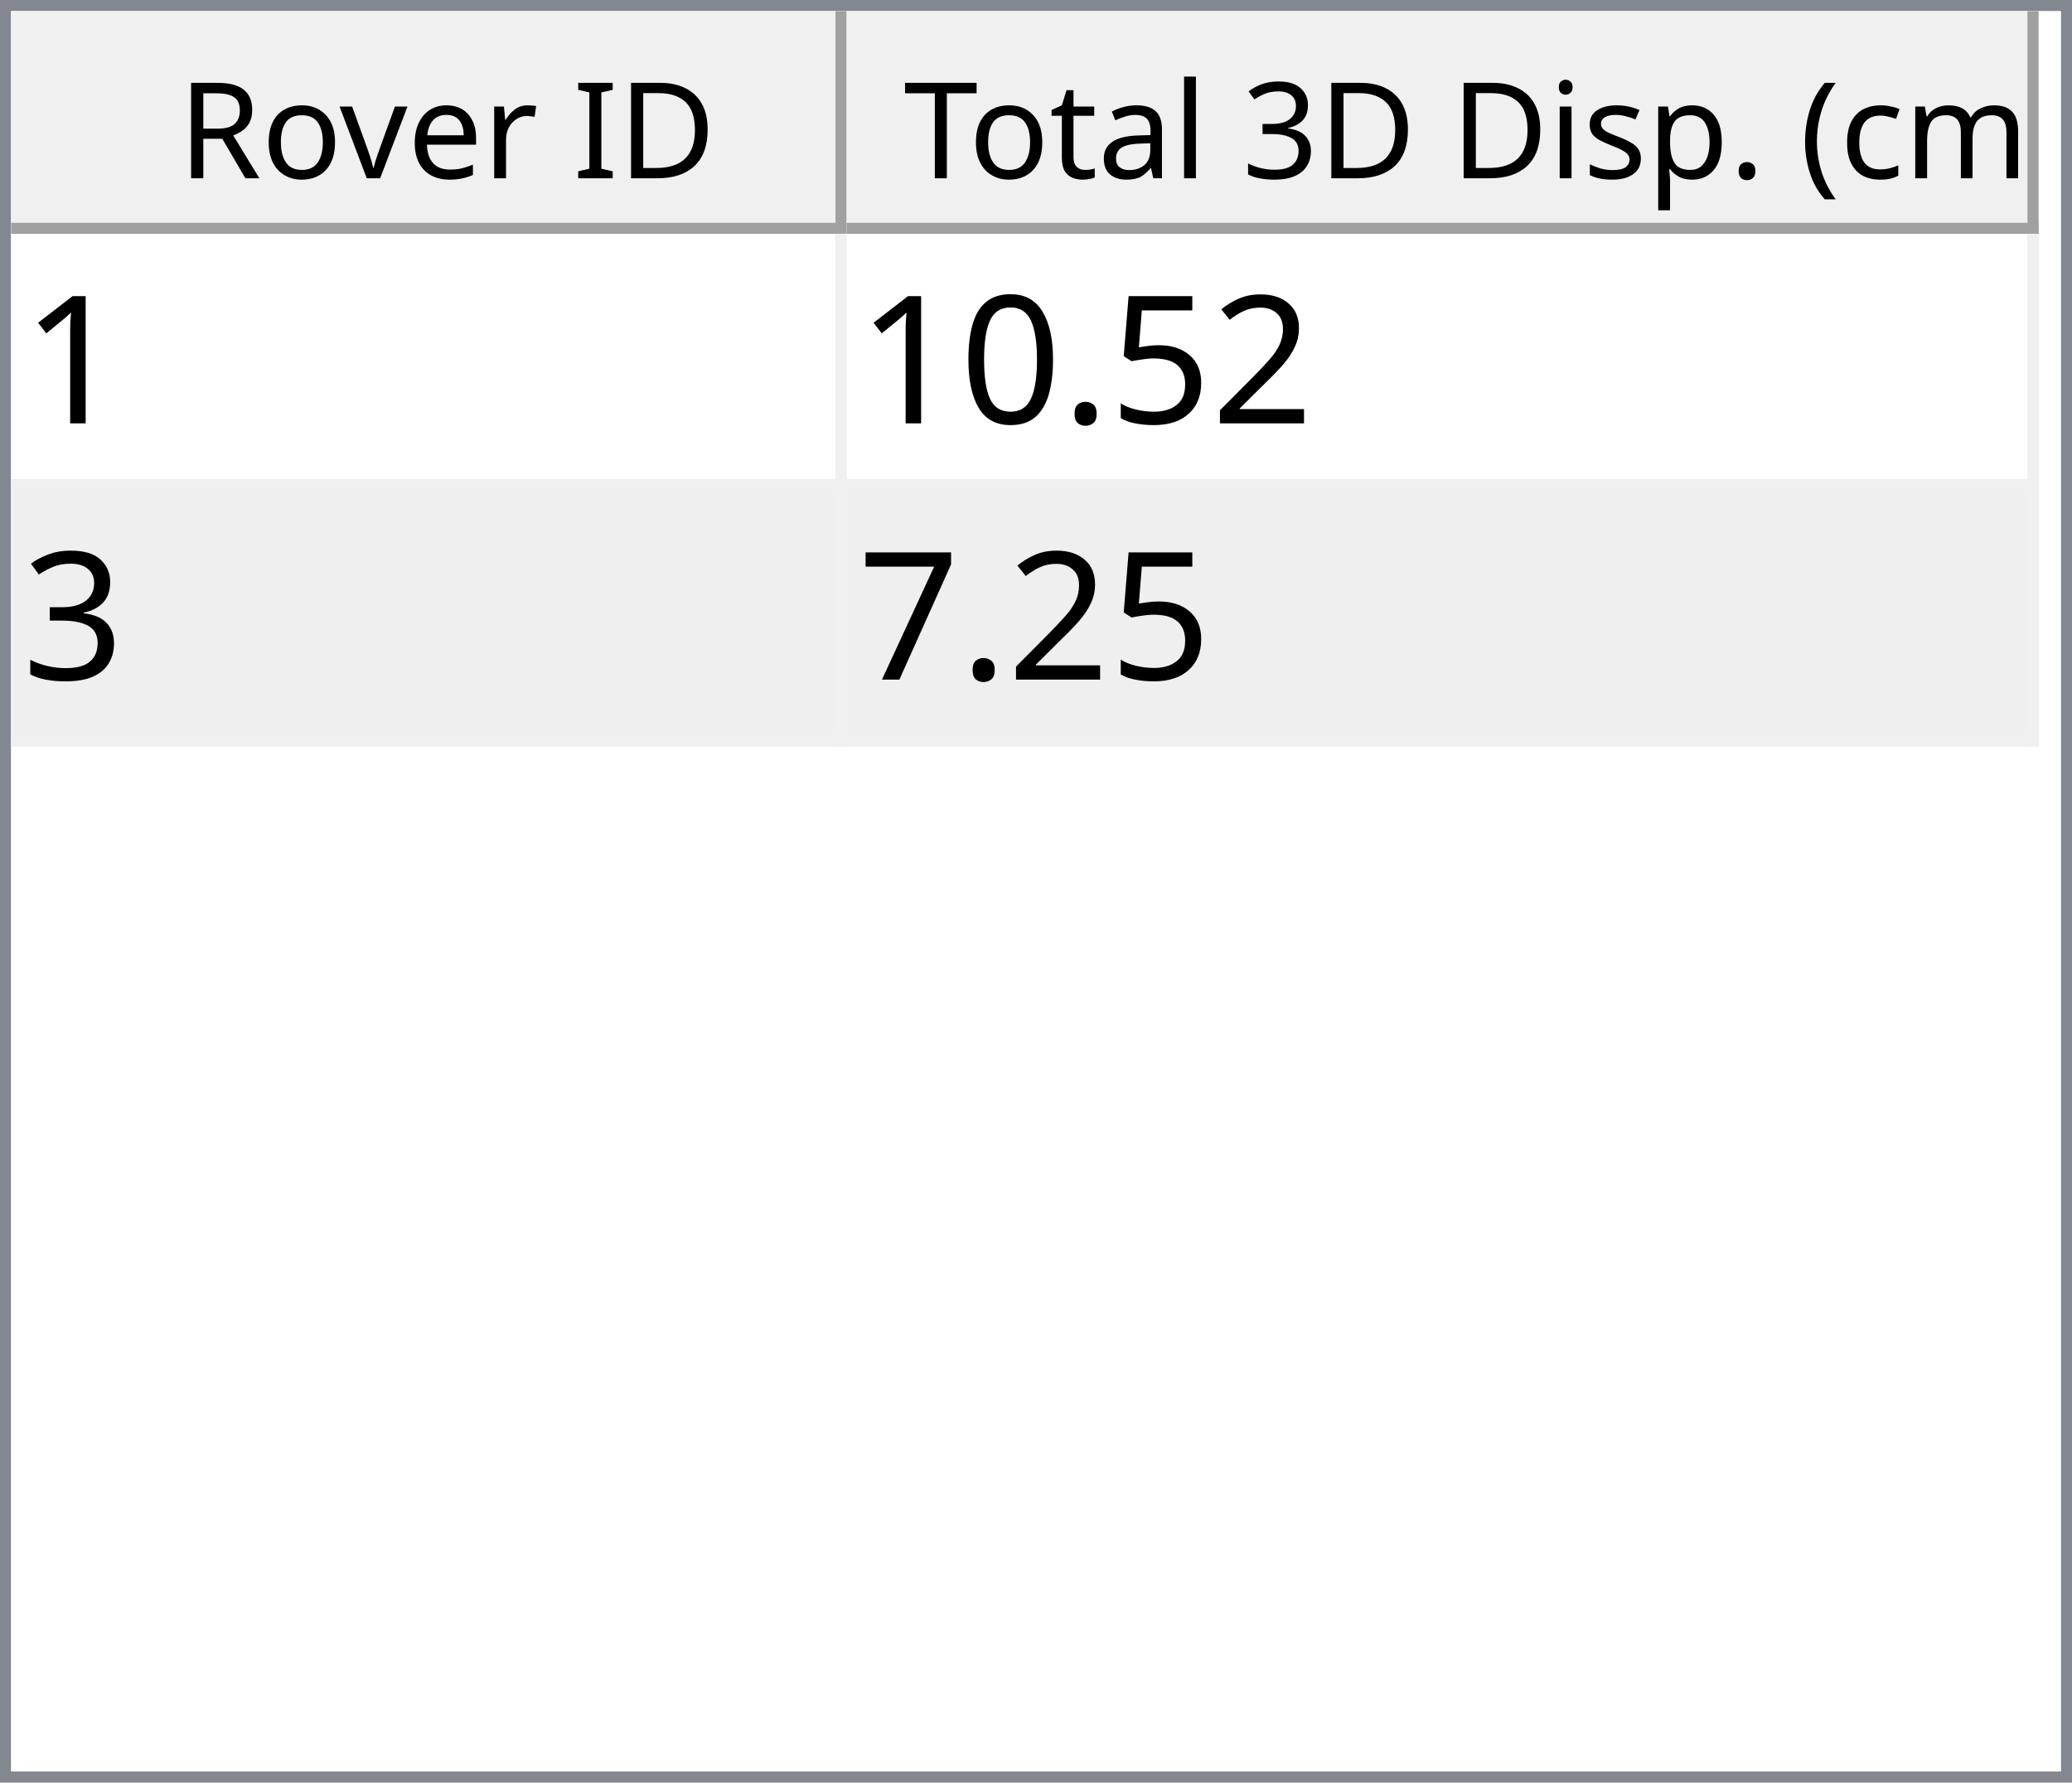
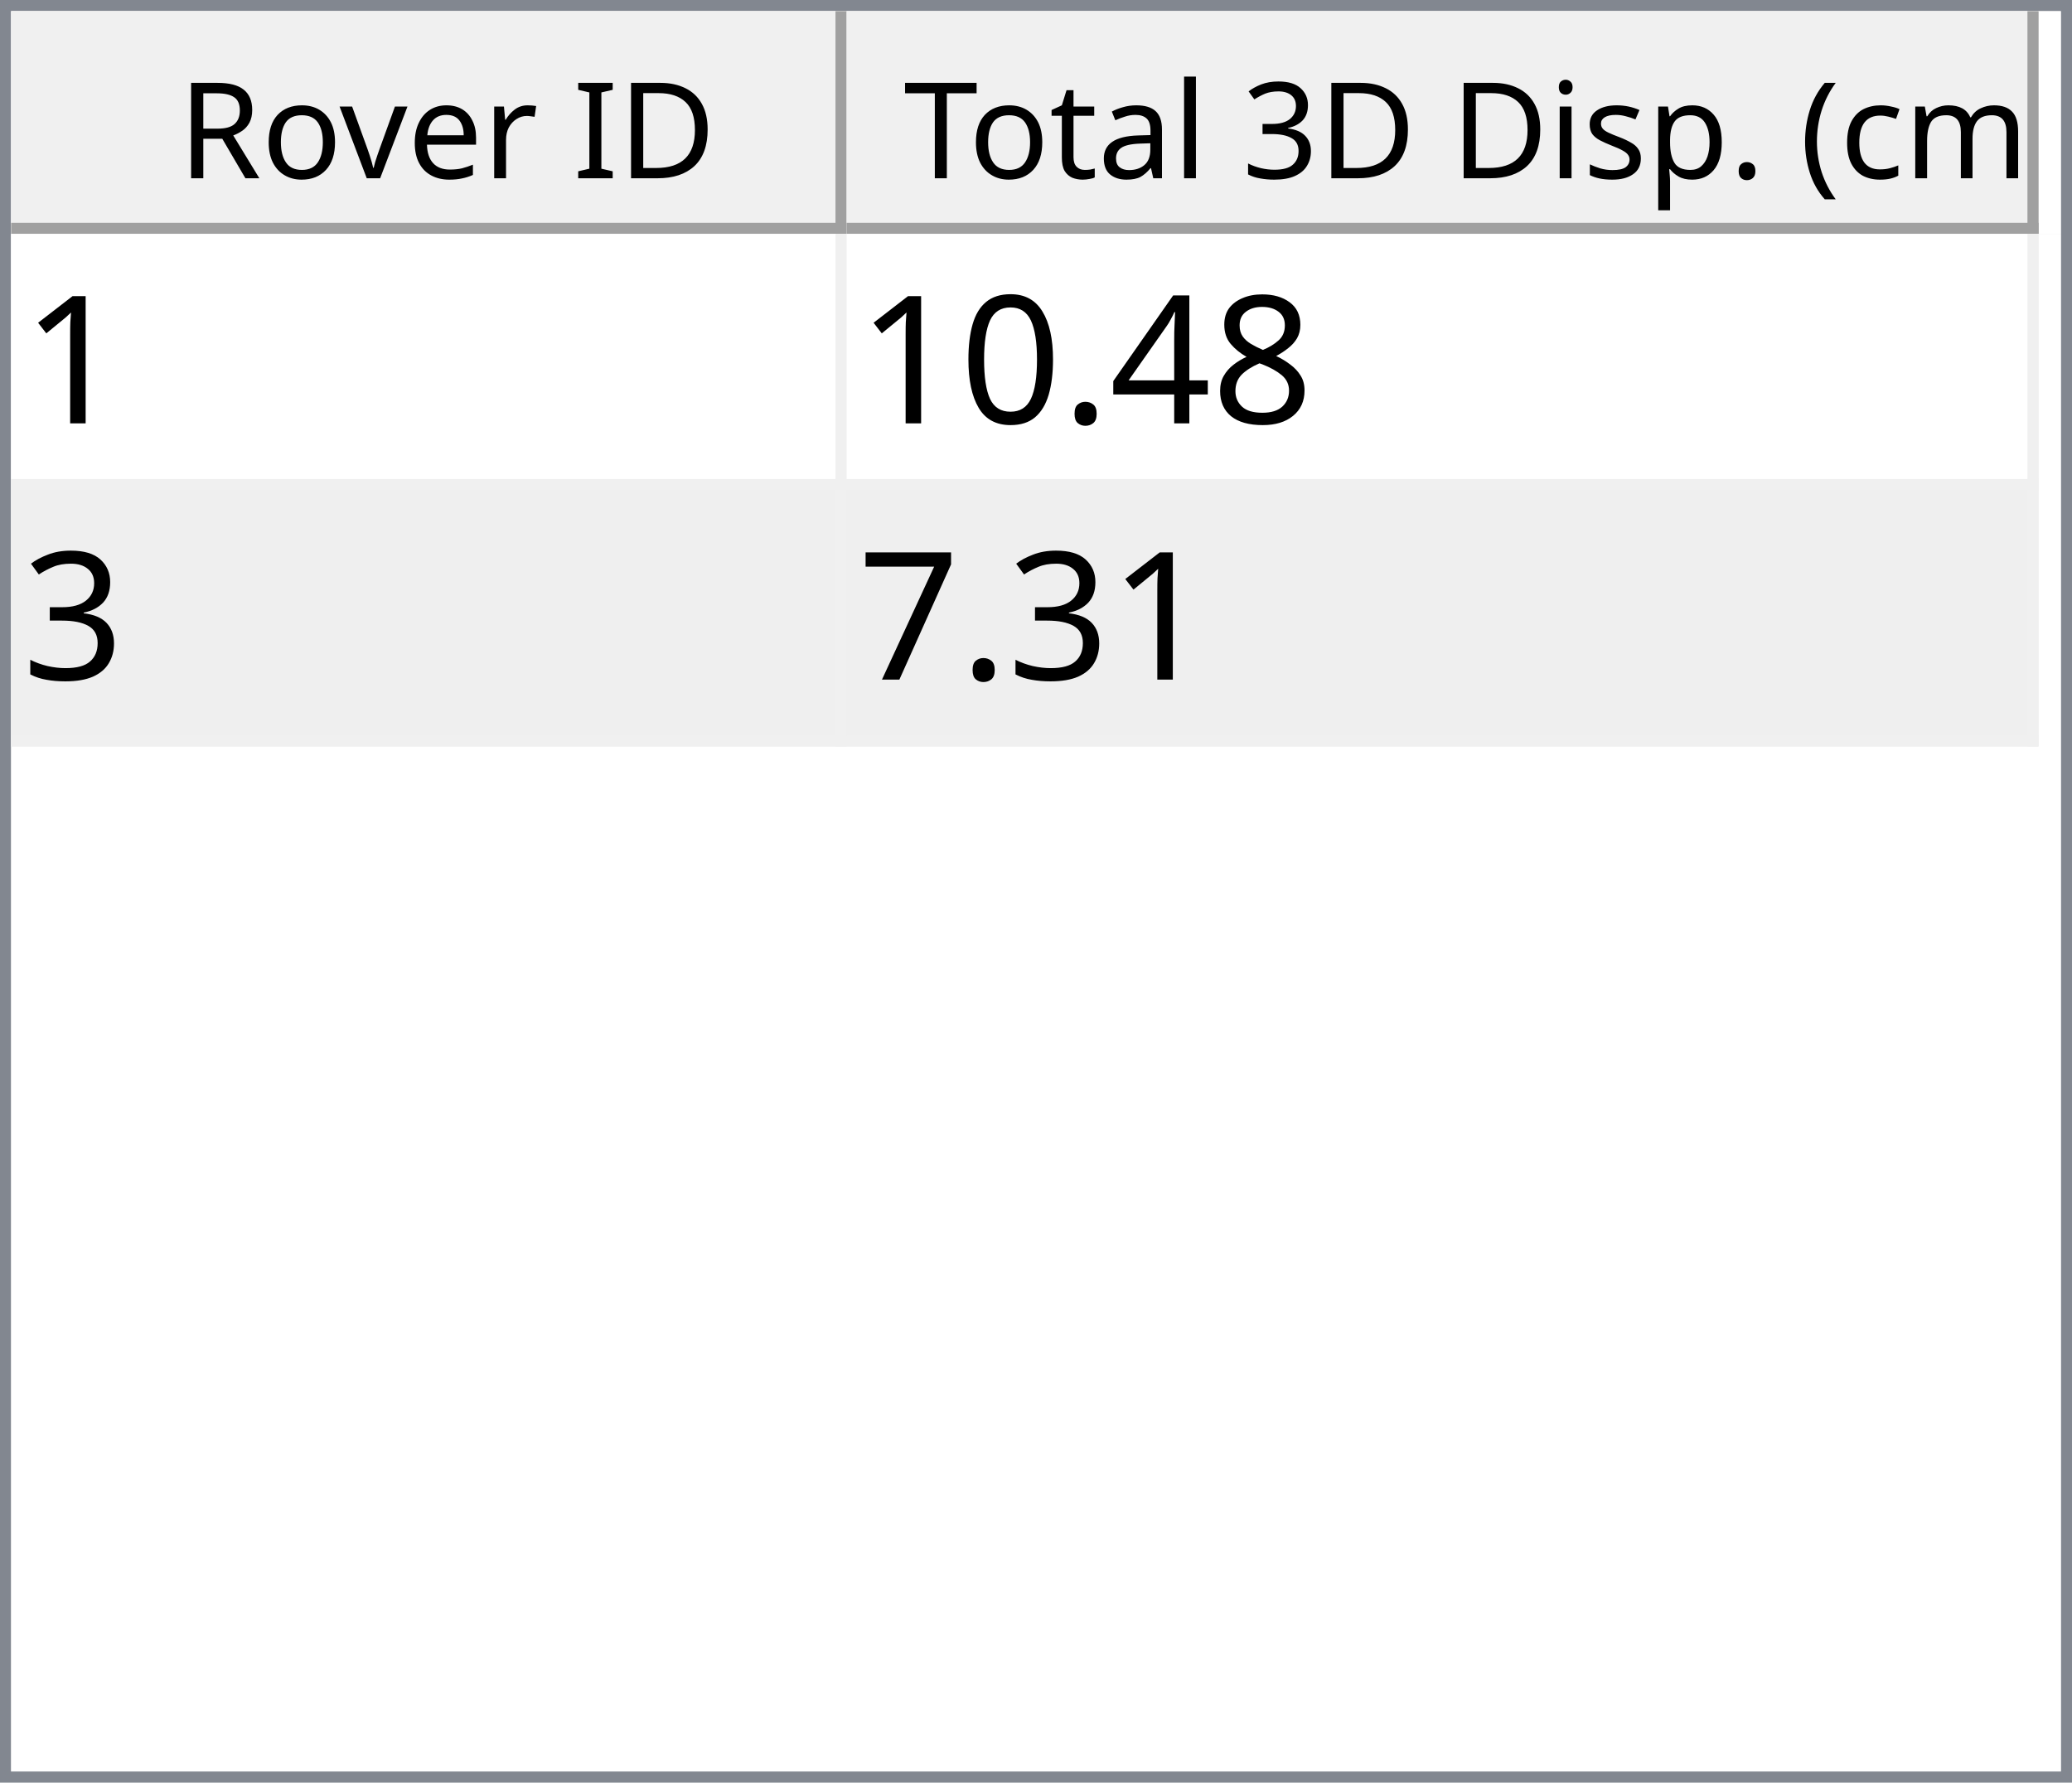
<svg xmlns="http://www.w3.org/2000/svg" style="fill-opacity:1; color-rendering:auto; color-interpolation:auto; text-rendering:auto; stroke:black; stroke-linecap:square; stroke-miterlimit:10; shape-rendering:auto; stroke-opacity:1; fill:black; stroke-dasharray:none; font-weight:normal; stroke-width:1; font-family:'Dialog'; font-style:normal; stroke-linejoin:miter; font-size:12px; stroke-dashoffset:0; image-rendering:auto;" width="186" height="160">
  <defs id="genericDefs" />
  <g>
    <defs id="defs1">
      <clipPath clipPathUnits="userSpaceOnUse" id="clipPath1">
        <path d="M0 0 L186 0 L186 160 L0 160 L0 0 Z" />
      </clipPath>
      <clipPath clipPathUnits="userSpaceOnUse" id="clipPath2">
        <path d="M0 0 L0 160 L186 160 L186 0 Z" />
      </clipPath>
      <clipPath clipPathUnits="userSpaceOnUse" id="clipPath3">
        <path d="M0 0 L0 20 L184 20 L184 0 Z" />
      </clipPath>
      <clipPath clipPathUnits="userSpaceOnUse" id="clipPath4">
        <path d="M0 0 L0 20 L75 20 L75 0 Z" />
      </clipPath>
      <clipPath clipPathUnits="userSpaceOnUse" id="clipPath5">
        <path d="M1 1 L1 19 L74 19 L74 1 Z" />
      </clipPath>
      <clipPath clipPathUnits="userSpaceOnUse" id="clipPath6">
        <path d="M0 0 L0 18 L73 18 L73 0 Z" />
      </clipPath>
      <clipPath clipPathUnits="userSpaceOnUse" id="clipPath7">
        <path d="M-0.5 -0.5 L-0.5 19.5 L74.5 19.5 L74.5 -0.5 Z" />
      </clipPath>
      <clipPath clipPathUnits="userSpaceOnUse" id="clipPath8">
        <path d="M0 0 L0 20 L107 20 L107 0 Z" />
      </clipPath>
      <clipPath clipPathUnits="userSpaceOnUse" id="clipPath9">
        <path d="M1 1 L1 19 L106 19 L106 1 Z" />
      </clipPath>
      <clipPath clipPathUnits="userSpaceOnUse" id="clipPath10">
        <path d="M0 0 L0 18 L105 18 L105 0 Z" />
      </clipPath>
      <clipPath clipPathUnits="userSpaceOnUse" id="clipPath11">
        <path d="M-0.5 -0.5 L-0.5 19.5 L106.5 19.5 L106.5 -0.5 Z" />
      </clipPath>
      <clipPath clipPathUnits="userSpaceOnUse" id="clipPath12">
        <path d="M0 0 L0 138 L184 138 L184 0 Z" />
      </clipPath>
      <clipPath clipPathUnits="userSpaceOnUse" id="clipPath13">
        <path d="M0 0 L0 46 L182 46 L182 0 Z" />
      </clipPath>
      <clipPath clipPathUnits="userSpaceOnUse" id="clipPath14">
        <path d="M-0.5 -0.5 L-0.5 45.5 L181.5 45.5 L181.5 -0.5 Z" />
      </clipPath>
      <clipPath clipPathUnits="userSpaceOnUse" id="clipPath15">
        <path d="M0 0 L0 22 L74 22 L74 0 Z" />
      </clipPath>
      <clipPath clipPathUnits="userSpaceOnUse" id="clipPath16">
        <path d="M0 0 L0 22 L106 22 L106 0 Z" />
      </clipPath>
      <font horiz-adv-x="64.551" id="font1">
        <font-face ascent="107.91" descent="25.098" units-per-em="100" style="font-style:normal; font-family:Segoe UI; font-weight:normal;" />
        <missing-glyph horiz-adv-x="64.551" d="M8.109 0 L8.109 68.266 L56.453 68.266 L56.453 0 L8.109 0 ZM15.328 7.234 L49.219 7.234 L49.219 61.031 L15.328 61.031 L15.328 7.234 Z" />
        <glyph unicode="D" horiz-adv-x="70.117" d="M9.188 0 L9.188 70.016 L28.516 70.016 Q65.531 70.016 65.531 35.891 Q65.531 19.672 55.25 9.836 Q44.969 0 27.734 0 L9.188 0 ZM17.391 62.594 L17.391 7.422 L27.828 7.422 Q41.609 7.422 49.273 14.797 Q56.938 22.172 56.938 35.688 Q56.938 62.594 28.328 62.594 L17.391 62.594 Z" />
        <glyph unicode="I" horiz-adv-x="26.611" d="M17.391 0 L9.188 0 L9.188 70.016 L17.391 70.016 L17.391 0 Z" />
        <glyph unicode=" " horiz-adv-x="27.393" d="" />
        <glyph unicode="r" horiz-adv-x="34.766" d="M34.188 41.891 Q32.078 43.5 28.125 43.5 Q23 43.5 19.555 38.672 Q16.109 33.844 16.109 25.484 L16.109 0 L8.109 0 L8.109 50 L16.109 50 L16.109 39.703 L16.312 39.703 Q18.016 44.969 21.531 47.922 Q25.047 50.875 29.391 50.875 Q32.516 50.875 34.188 50.203 L34.188 41.891 Z" />
        <glyph unicode="e" horiz-adv-x="52.295" d="M48.297 23 L12.984 23 Q13.188 14.656 17.484 10.109 Q21.781 5.562 29.297 5.562 Q37.75 5.562 44.828 11.141 L44.828 3.609 Q38.234 -1.172 27.391 -1.172 Q16.797 -1.172 10.742 5.641 Q4.688 12.453 4.688 24.812 Q4.688 36.469 11.305 43.82 Q17.922 51.172 27.734 51.172 Q37.547 51.172 42.922 44.828 Q48.297 38.484 48.297 27.203 L48.297 23 ZM40.094 29.781 Q40.047 36.719 36.75 40.578 Q33.453 44.438 27.594 44.438 Q21.922 44.438 17.969 40.383 Q14.016 36.328 13.094 29.781 L40.094 29.781 Z" />
        <glyph unicode="v" horiz-adv-x="47.9" d="M47.406 50 L27.484 0 L19.625 0 L0.688 50 L9.469 50 L22.172 13.672 Q23.578 9.672 23.922 6.688 L24.125 6.688 Q24.609 10.453 25.688 13.484 L38.969 50 L47.406 50 Z" />
        <glyph unicode="o" horiz-adv-x="58.594" d="M29 -1.172 Q17.922 -1.172 11.305 5.836 Q4.688 12.844 4.688 24.422 Q4.688 37.016 11.57 44.094 Q18.453 51.172 30.172 51.172 Q41.359 51.172 47.633 44.289 Q53.906 37.406 53.906 25.203 Q53.906 13.234 47.141 6.031 Q40.375 -1.172 29 -1.172 ZM29.594 44.438 Q21.875 44.438 17.383 39.188 Q12.891 33.938 12.891 24.703 Q12.891 15.828 17.43 10.695 Q21.969 5.562 29.594 5.562 Q37.359 5.562 41.531 10.594 Q45.703 15.625 45.703 24.906 Q45.703 34.281 41.531 39.359 Q37.359 44.438 29.594 44.438 Z" />
        <glyph unicode="R" horiz-adv-x="59.814" d="M59.375 0 L49.609 0 L37.891 19.625 Q36.281 22.359 34.766 24.289 Q33.25 26.219 31.664 27.438 Q30.078 28.656 28.25 29.219 Q26.422 29.781 24.125 29.781 L17.391 29.781 L17.391 0 L9.188 0 L9.188 70.016 L30.078 70.016 Q34.672 70.016 38.555 68.867 Q42.438 67.719 45.289 65.375 Q48.141 63.031 49.758 59.547 Q51.375 56.062 51.375 51.375 Q51.375 47.703 50.273 44.656 Q49.172 41.609 47.148 39.211 Q45.125 36.812 42.266 35.133 Q39.406 33.453 35.844 32.516 L35.844 32.328 Q37.594 31.547 38.891 30.547 Q40.188 29.547 41.359 28.18 Q42.531 26.812 43.68 25.078 Q44.828 23.344 46.234 21.047 L59.375 0 ZM17.391 62.594 L17.391 37.203 L28.516 37.203 Q31.594 37.203 34.203 38.133 Q36.812 39.062 38.719 40.797 Q40.625 42.531 41.703 45.047 Q42.781 47.562 42.781 50.688 Q42.781 56.297 39.141 59.445 Q35.5 62.594 28.609 62.594 L17.391 62.594 Z" />
        <glyph unicode=")" horiz-adv-x="30.176" d="M8.297 -15.922 L1.172 -15.922 Q16.406 2.344 16.406 26.812 Q16.406 51.469 1.078 70.016 L8.297 70.016 Q23.531 52.156 23.531 26.703 Q23.531 1.375 8.297 -15.922 Z" />
        <glyph unicode="m" horiz-adv-x="86.133" d="M79.109 0 L71.094 0 L71.094 28.719 Q71.094 37.016 68.531 40.727 Q65.969 44.438 59.906 44.438 Q54.781 44.438 51.195 39.75 Q47.609 35.062 47.609 28.516 L47.609 0 L39.594 0 L39.594 29.688 Q39.594 44.438 28.219 44.438 Q22.953 44.438 19.531 40.016 Q16.109 35.594 16.109 28.516 L16.109 0 L8.109 0 L8.109 50 L16.109 50 L16.109 42.094 L16.312 42.094 Q21.625 51.172 31.844 51.172 Q36.969 51.172 40.773 48.312 Q44.578 45.453 46 40.828 Q51.562 51.172 62.594 51.172 Q79.109 51.172 79.109 30.812 L79.109 0 Z" />
        <glyph unicode="c" horiz-adv-x="46.191" d="M42.188 2.297 Q36.422 -1.172 28.516 -1.172 Q17.828 -1.172 11.258 5.789 Q4.688 12.75 4.688 23.828 Q4.688 36.188 11.766 43.68 Q18.844 51.172 30.672 51.172 Q37.25 51.172 42.281 48.734 L42.281 40.531 Q36.719 44.438 30.375 44.438 Q22.703 44.438 17.797 38.945 Q12.891 33.453 12.891 24.516 Q12.891 15.719 17.508 10.641 Q22.125 5.562 29.891 5.562 Q36.422 5.562 42.188 9.906 L42.188 2.297 Z" />
        <glyph unicode="(" horiz-adv-x="30.176" d="M29.109 -15.922 L21.969 -15.922 Q6.844 1.375 6.844 26.703 Q6.844 52.156 21.969 70.016 L29.203 70.016 Q13.875 51.469 13.875 26.812 Q13.875 2.344 29.109 -15.922 Z" />
        <glyph unicode="." horiz-adv-x="21.68" d="M10.891 -1.078 Q8.641 -1.078 7.055 0.539 Q5.469 2.156 5.469 4.391 Q5.469 6.641 7.055 8.273 Q8.641 9.906 10.891 9.906 Q13.188 9.906 14.797 8.273 Q16.406 6.641 16.406 4.391 Q16.406 2.156 14.797 0.539 Q13.188 -1.078 10.891 -1.078 Z" />
        <glyph unicode="p" horiz-adv-x="58.789" d="M16.312 7.234 L16.109 7.234 L16.109 -23 L8.109 -23 L8.109 50 L16.109 50 L16.109 41.219 L16.312 41.219 Q22.219 51.172 33.594 51.172 Q43.266 51.172 48.688 44.461 Q54.109 37.75 54.109 26.469 Q54.109 13.922 48 6.375 Q41.891 -1.172 31.297 -1.172 Q21.578 -1.172 16.312 7.234 ZM16.109 27.391 L16.109 20.406 Q16.109 14.203 20.141 9.883 Q24.172 5.562 30.375 5.562 Q37.641 5.562 41.773 11.133 Q45.906 16.703 45.906 26.609 Q45.906 34.969 42.047 39.703 Q38.188 44.438 31.594 44.438 Q24.609 44.438 20.359 39.578 Q16.109 34.719 16.109 27.391 Z" />
        <glyph unicode="s" horiz-adv-x="42.432" d="M5.078 1.812 L5.078 10.406 Q11.625 5.562 19.484 5.562 Q30.031 5.562 30.031 12.594 Q30.031 14.594 29.125 15.992 Q28.219 17.391 26.68 18.461 Q25.141 19.531 23.07 20.383 Q21 21.234 18.609 22.172 Q15.281 23.484 12.766 24.828 Q10.25 26.172 8.57 27.859 Q6.891 29.547 6.031 31.695 Q5.172 33.844 5.172 36.719 Q5.172 40.234 6.789 42.945 Q8.406 45.656 11.086 47.484 Q13.766 49.312 17.211 50.242 Q20.656 51.172 24.312 51.172 Q30.812 51.172 35.938 48.922 L35.938 40.828 Q30.422 44.438 23.25 44.438 Q21 44.438 19.195 43.922 Q17.391 43.406 16.094 42.477 Q14.797 41.547 14.086 40.258 Q13.375 38.969 13.375 37.406 Q13.375 35.453 14.086 34.133 Q14.797 32.812 16.164 31.789 Q17.531 30.766 19.484 29.938 Q21.438 29.109 23.922 28.125 Q27.25 26.859 29.883 25.516 Q32.516 24.172 34.375 22.484 Q36.234 20.797 37.234 18.602 Q38.234 16.406 38.234 13.375 Q38.234 9.672 36.602 6.938 Q34.969 4.203 32.234 2.398 Q29.5 0.594 25.93 -0.289 Q22.359 -1.172 18.453 -1.172 Q10.75 -1.172 5.078 1.812 Z" />
        <glyph unicode="i" horiz-adv-x="24.219" d="M12.203 62.703 Q10.062 62.703 8.547 64.164 Q7.031 65.625 7.031 67.875 Q7.031 70.125 8.547 71.609 Q10.062 73.094 12.203 73.094 Q14.406 73.094 15.945 71.609 Q17.484 70.125 17.484 67.875 Q17.484 65.719 15.945 64.211 Q14.406 62.703 12.203 62.703 ZM16.109 0 L8.109 0 L8.109 50 L16.109 50 L16.109 0 Z" />
        <glyph unicode="3" horiz-adv-x="53.906" d="M46.531 19.828 Q46.531 15.094 44.75 11.211 Q42.969 7.328 39.719 4.57 Q36.469 1.812 31.93 0.297 Q27.391 -1.219 21.922 -1.219 Q11.922 -1.219 6 2.594 L6 11.188 Q13.094 5.609 22.219 5.609 Q25.875 5.609 28.828 6.539 Q31.781 7.469 33.906 9.227 Q36.031 10.984 37.18 13.477 Q38.328 15.969 38.328 19.094 Q38.328 32.812 18.797 32.812 L12.984 32.812 L12.984 39.594 L18.5 39.594 Q35.797 39.594 35.797 52.484 Q35.797 64.406 22.609 64.406 Q15.188 64.406 8.688 59.422 L8.688 67.188 Q15.375 71.188 24.609 71.188 Q29 71.188 32.57 69.969 Q36.141 68.75 38.68 66.555 Q41.219 64.359 42.609 61.281 Q44 58.203 44 54.5 Q44 40.672 30.031 36.719 L30.031 36.531 Q33.594 36.141 36.625 34.797 Q39.656 33.453 41.852 31.305 Q44.047 29.156 45.289 26.25 Q46.531 23.344 46.531 19.828 Z" />
        <glyph unicode="l" horiz-adv-x="24.219" d="M16.109 0 L8.109 0 L8.109 74.031 L16.109 74.031 L16.109 0 Z" />
        <glyph unicode="a" horiz-adv-x="50.879" d="M43.891 0 L35.891 0 L35.891 7.812 L35.688 7.812 Q30.469 -1.172 20.312 -1.172 Q12.844 -1.172 8.617 2.781 Q4.391 6.734 4.391 13.281 Q4.391 27.297 20.906 29.594 L35.891 31.688 Q35.891 44.438 25.594 44.438 Q16.547 44.438 9.281 38.281 L9.281 46.484 Q16.656 51.172 26.266 51.172 Q43.891 51.172 43.891 32.516 L43.891 0 ZM35.891 25.297 L23.828 23.641 Q18.266 22.859 15.43 20.875 Q12.594 18.891 12.594 13.875 Q12.594 10.203 15.211 7.883 Q17.828 5.562 22.172 5.562 Q28.125 5.562 32.008 9.742 Q35.891 13.922 35.891 20.312 L35.891 25.297 Z" />
        <glyph unicode="t" horiz-adv-x="33.887" d="M31.297 0.484 Q28.469 -1.078 23.828 -1.078 Q10.688 -1.078 10.688 13.578 L10.688 43.172 L2.094 43.172 L2.094 50 L10.688 50 L10.688 62.203 L18.703 64.797 L18.703 50 L31.297 50 L31.297 43.172 L18.703 43.172 L18.703 14.984 Q18.703 9.969 20.414 7.82 Q22.125 5.672 26.078 5.672 Q29.109 5.672 31.297 7.328 L31.297 0.484 Z" />
        <glyph unicode="T" horiz-adv-x="52.393" d="M50.594 62.594 L30.375 62.594 L30.375 0 L22.172 0 L22.172 62.594 L2 62.594 L2 70.016 L50.594 70.016 L50.594 62.594 Z" />
      </font>
      <font horiz-adv-x="75.0" id="font2">
        <font-face ascent="100.537" descent="21.973" units-per-em="100" style="font-style:normal; font-family:sans-serif; font-weight:normal;" />
        <missing-glyph horiz-adv-x="75.0" d="M12.5 0 L12.5 62.5 L62.5 62.5 L62.5 0 L12.5 0 ZM14.062 1.562 L60.938 1.562 L60.938 60.938 L14.062 60.938 L14.062 1.562 Z" />
        <glyph unicode="1" horiz-adv-x="55.615" d="M37.25 0 L28.469 0 L28.469 56 Q25.297 52.984 20.141 49.953 Q14.984 46.922 10.891 45.406 L10.891 53.906 Q18.266 57.375 23.781 62.305 Q29.297 67.234 31.594 71.875 L37.25 71.875 L37.25 0 Z" />
-         <glyph unicode="2" horiz-adv-x="55.615" d="M50.344 8.453 L50.344 0 L3.031 0 Q2.938 3.172 4.047 6.109 Q5.859 10.938 9.836 15.625 Q13.812 20.312 21.344 26.469 Q33.016 36.031 37.117 41.625 Q41.219 47.219 41.219 52.203 Q41.219 57.422 37.477 61.008 Q33.734 64.594 27.734 64.594 Q21.391 64.594 17.578 60.789 Q13.766 56.984 13.719 50.25 L4.688 51.172 Q5.609 61.281 11.664 66.578 Q17.719 71.875 27.938 71.875 Q38.234 71.875 44.242 66.164 Q50.25 60.453 50.25 52 Q50.25 47.703 48.492 43.555 Q46.734 39.406 42.656 34.812 Q38.578 30.219 29.109 22.219 Q21.188 15.578 18.945 13.211 Q16.703 10.844 15.234 8.453 L50.344 8.453 Z" />
-         <glyph unicode="5" horiz-adv-x="55.615" d="M4.156 18.75 L13.375 19.531 Q14.406 12.797 18.141 9.398 Q21.875 6 27.156 6 Q33.5 6 37.891 10.789 Q42.281 15.578 42.281 23.484 Q42.281 31 38.062 35.352 Q33.844 39.703 27 39.703 Q22.75 39.703 19.336 37.773 Q15.922 35.844 13.969 32.766 L5.719 33.844 L12.641 70.609 L48.25 70.609 L48.25 62.203 L19.672 62.203 L15.828 42.969 Q22.266 47.469 29.344 47.469 Q38.719 47.469 45.164 40.969 Q51.609 34.469 51.609 24.266 Q51.609 14.547 45.953 7.469 Q39.062 -1.219 27.156 -1.219 Q17.391 -1.219 11.211 4.25 Q5.031 9.719 4.156 18.75 Z" />
+         <glyph unicode="8" horiz-adv-x="55.615" d="M17.672 38.812 Q12.203 40.828 9.57 44.539 Q6.938 48.25 6.938 53.422 Q6.938 61.234 12.555 66.555 Q18.172 71.875 27.484 71.875 Q36.859 71.875 42.578 66.43 Q48.297 60.984 48.297 53.172 Q48.297 48.188 45.68 44.508 Q43.062 40.828 37.75 38.812 Q44.344 36.672 47.781 31.883 Q51.219 27.094 51.219 20.453 Q51.219 11.281 44.727 5.031 Q38.234 -1.219 27.641 -1.219 Q17.047 -1.219 10.547 5.055 Q4.047 11.328 4.047 20.703 Q4.047 27.688 7.594 32.398 Q11.141 37.109 17.672 38.812 ZM15.922 53.719 Q15.922 48.641 19.195 45.414 Q22.469 42.188 27.688 42.188 Q32.766 42.188 36.016 45.383 Q39.266 48.578 39.266 53.219 Q39.266 58.062 35.914 61.359 Q32.562 64.656 27.594 64.656 Q22.562 64.656 19.242 61.43 Q15.922 58.203 15.922 53.719 ZM13.094 20.656 Q13.094 16.891 14.875 13.375 Q16.656 9.859 20.172 7.93 Q23.688 6 27.734 6 Q34.031 6 38.133 10.055 Q42.234 14.109 42.234 20.359 Q42.234 26.703 38.016 30.859 Q33.797 35.016 27.438 35.016 Q21.234 35.016 17.164 30.914 Q13.094 26.812 13.094 20.656 Z" />
+         <glyph unicode="4" horiz-adv-x="55.615" d="M32.328 0 L32.328 17.141 L1.266 17.141 L1.266 25.203 L33.938 71.578 L41.109 71.578 L41.109 25.203 L50.781 25.203 L50.781 17.141 L41.109 17.141 L41.109 0 L32.328 0 ZM32.328 25.203 L32.328 57.469 L9.906 25.203 L32.328 25.203 Z" />
        <glyph unicode="." horiz-adv-x="27.783" d="M9.078 0 L9.078 10.016 L19.094 10.016 L19.094 0 L9.078 0 Z" />
        <glyph unicode="0" horiz-adv-x="55.615" d="M4.156 35.297 Q4.156 48 6.766 55.742 Q9.375 63.484 14.523 67.68 Q19.672 71.875 27.484 71.875 Q33.25 71.875 37.594 69.555 Q41.938 67.234 44.773 62.867 Q47.609 58.5 49.219 52.227 Q50.828 45.953 50.828 35.297 Q50.828 22.703 48.242 14.969 Q45.656 7.234 40.508 3.008 Q35.359 -1.219 27.484 -1.219 Q17.141 -1.219 11.234 6.203 Q4.156 15.141 4.156 35.297 ZM13.188 35.297 Q13.188 17.672 17.312 11.836 Q21.438 6 27.484 6 Q33.547 6 37.672 11.859 Q41.797 17.719 41.797 35.297 Q41.797 52.984 37.672 58.789 Q33.547 64.594 27.391 64.594 Q21.344 64.594 17.719 59.469 Q13.188 52.938 13.188 35.297 Z" />
        <glyph unicode="3" horiz-adv-x="55.615" d="M4.203 18.891 L12.984 20.062 Q14.5 12.594 18.141 9.297 Q21.781 6 27 6 Q33.203 6 37.477 10.297 Q41.75 14.594 41.75 20.953 Q41.75 27 37.797 30.93 Q33.844 34.859 27.734 34.859 Q25.25 34.859 21.531 33.891 L22.516 41.609 Q23.391 41.5 23.922 41.5 Q29.547 41.5 34.039 44.43 Q38.531 47.359 38.531 53.469 Q38.531 58.297 35.258 61.477 Q31.984 64.656 26.812 64.656 Q21.688 64.656 18.266 61.43 Q14.844 58.203 13.875 51.766 L5.078 53.328 Q6.688 62.156 12.398 67.016 Q18.109 71.875 26.609 71.875 Q32.469 71.875 37.398 69.359 Q42.328 66.844 44.945 62.5 Q47.562 58.156 47.562 53.266 Q47.562 48.641 45.07 44.828 Q42.578 41.016 37.703 38.766 Q44.047 37.312 47.562 32.695 Q51.078 28.078 51.078 21.141 Q51.078 11.766 44.242 5.25 Q37.406 -1.266 26.953 -1.266 Q17.531 -1.266 11.305 4.352 Q5.078 9.969 4.203 18.891 Z" />
        <glyph unicode="7" horiz-adv-x="55.615" d="M4.734 62.203 L4.734 70.656 L51.078 70.656 L51.078 63.812 Q44.234 56.547 37.523 44.484 Q30.812 32.422 27.156 19.672 Q24.516 10.688 23.781 0 L14.75 0 Q14.891 8.453 18.062 20.414 Q21.234 32.375 27.172 43.484 Q33.109 54.594 39.797 62.203 L4.734 62.203 Z" />
      </font>
    </defs>
    <g style="fill:white; stroke:white;">
      <rect x="0" y="0" width="186" style="clip-path:url(#clipPath1); stroke:none;" height="160" />
    </g>
    <g style="fill:white; text-rendering:optimizeSpeed; color-rendering:optimizeSpeed; image-rendering:optimizeSpeed; shape-rendering:crispEdges; stroke:white; color-interpolation:sRGB;">
      <rect x="0" width="186" height="160" y="0" style="stroke:none;" />
      <path style="stroke:none;" d="M0 160 L186 160 L186 0 L0 0 Z" />
    </g>
    <g style="fill:rgb(240,240,240); font-family:'Segoe UI'; stroke:rgb(240,240,240);">
      <rect x="0" y="0" width="186" style="clip-path:url(#clipPath2); stroke:none;" height="160" />
    </g>
    <g style="fill:rgb(130,135,144); font-family:'Segoe UI'; stroke:rgb(130,135,144);">
      <path d="M0 0 L186 0 L186 160 L0 160 L0 0 ZM1 1 L185 1 L185 159 L1 159 L1 1 Z" style="fill-rule:evenodd; clip-path:url(#clipPath2); stroke:none;" />
    </g>
    <g style="fill:white; font-family:'Segoe UI'; stroke:white;" transform="translate(1,1)">
      <rect x="0" y="0" width="184" style="clip-path:url(#clipPath3); stroke:none;" height="20" />
    </g>
    <g style="fill:rgb(240,240,240); font-family:'Segoe UI'; stroke:rgb(240,240,240);" transform="translate(1,1)">
      <rect x="0" y="0" width="75" style="clip-path:url(#clipPath4); stroke:none;" height="20" />
    </g>
    <g style="font-family:'Segoe UI';" transform="translate(2,2)">
      <text x="14" xml:space="preserve" y="14" style="clip-path:url(#clipPath6); stroke:none;">Rover ID</text>
    </g>
    <g style="fill:rgb(160,160,160); font-family:'Segoe UI'; stroke:rgb(160,160,160); stroke-linejoin:bevel;" transform="translate(1.5,1.5)">
      <line x1="74" x2="74" y1="0" style="fill:none; clip-path:url(#clipPath7);" y2="19" />
    </g>
    <g style="fill:rgb(160,160,160); font-family:'Segoe UI'; stroke:rgb(160,160,160); stroke-linejoin:bevel;" transform="matrix(1,0,0,1,1,1) translate(0.5,0.5)">
      <line x1="0" x2="74" y1="19" style="fill:none; clip-path:url(#clipPath7);" y2="19" />
    </g>
    <g style="fill:rgb(240,240,240); font-family:'Segoe UI'; stroke:rgb(240,240,240);" transform="translate(76,1)">
      <rect x="0" y="0" width="107" style="clip-path:url(#clipPath8); stroke:none;" height="20" />
    </g>
    <g style="font-family:'Segoe UI';" transform="translate(77,2)">
      <text x="1" xml:space="preserve" y="14" style="clip-path:url(#clipPath10); stroke:none;"> Total 3D Disp. (cm)</text>
    </g>
    <g style="fill:rgb(160,160,160); font-family:'Segoe UI'; stroke:rgb(160,160,160); stroke-linejoin:bevel;" transform="translate(76.5,1.5)">
      <line x1="106" x2="106" y1="0" style="fill:none; clip-path:url(#clipPath11);" y2="19" />
    </g>
    <g style="fill:rgb(160,160,160); font-family:'Segoe UI'; stroke:rgb(160,160,160); stroke-linejoin:bevel;" transform="matrix(1,0,0,1,76,1) translate(0.5,0.5)">
      <line x1="0" x2="106" y1="19" style="fill:none; clip-path:url(#clipPath11);" y2="19" />
    </g>
    <g style="fill:white; font-family:'Segoe UI'; stroke:white;" transform="translate(1,21)">
      <rect x="0" y="0" width="184" style="clip-path:url(#clipPath12); stroke:none;" height="138" />
    </g>
    <g style="fill:rgb(240,240,240); font-size:16px; font-family:sans-serif; stroke:rgb(240,240,240);" transform="translate(1,21)">
      <rect x="0" y="0" width="182" style="clip-path:url(#clipPath13); stroke:none;" height="46" />
      <line transform="translate(0.5,0.5)" x1="0" x2="181" y1="22" style="clip-path:url(#clipPath14); fill:none; stroke-linejoin:bevel;" y2="22" />
    </g>
    <g transform="matrix(1,0,0,1,1,21) translate(0.5,0.5)" style="fill:rgb(240,240,240); font-size:16px; font-family:sans-serif; stroke:rgb(240,240,240); stroke-linejoin:bevel;">
      <line x1="0" x2="181" y1="45" style="fill:none; clip-path:url(#clipPath14);" y2="45" />
    </g>
    <g transform="matrix(1,0,0,1,1,21) translate(0.5,0.5)" style="fill:rgb(240,240,240); font-size:16px; font-family:sans-serif; stroke:rgb(240,240,240); stroke-linejoin:bevel;">
      <line x1="74" x2="74" y1="0" style="fill:none; clip-path:url(#clipPath14);" y2="45" />
    </g>
    <g transform="matrix(1,0,0,1,1,21) translate(0.5,0.5)" style="fill:rgb(240,240,240); font-size:16px; font-family:sans-serif; stroke:rgb(240,240,240); stroke-linejoin:bevel;">
      <line x1="181" x2="181" y1="0" style="fill:none; clip-path:url(#clipPath14);" y2="45" />
    </g>
    <g style="fill:white; font-size:16px; font-family:sans-serif; stroke:white;" transform="matrix(1,0,0,1,1,21)">
      <rect x="0" y="0" width="74" style="clip-path:url(#clipPath15); stroke:none;" height="22" />
      <text x="1" y="17" style="fill:black; clip-path:url(#clipPath15); stroke:none;" xml:space="preserve">1</text>
    </g>
    <g style="fill:white; font-size:16px; font-family:sans-serif; stroke:white;" transform="matrix(1,0,0,1,1,21) translate(75,0)">
      <rect x="0" y="0" width="106" style="clip-path:url(#clipPath16); stroke:none;" height="22" />
-       <text x="1" y="17" style="fill:black; clip-path:url(#clipPath16); stroke:none;" xml:space="preserve">10.52</text>
+       <text x="1" y="17" style="fill:black; clip-path:url(#clipPath16); stroke:none;" xml:space="preserve">10.48</text>
    </g>
    <g style="fill:rgb(239,239,239); font-size:16px; font-family:sans-serif; stroke:rgb(239,239,239);" transform="matrix(1,0,0,1,1,21) translate(0,23)">
      <rect x="0" y="0" width="74" style="clip-path:url(#clipPath15); stroke:none;" height="22" />
      <text x="1" y="17" style="fill:black; clip-path:url(#clipPath15); stroke:none;" xml:space="preserve">3</text>
    </g>
    <g style="fill:rgb(239,239,239); font-size:16px; font-family:sans-serif; stroke:rgb(239,239,239);" transform="matrix(1,0,0,1,1,21) translate(75,23)">
      <rect x="0" y="0" width="106" style="clip-path:url(#clipPath16); stroke:none;" height="22" />
-       <text x="1" y="17" style="fill:black; clip-path:url(#clipPath16); stroke:none;" xml:space="preserve">7.25</text>
+       <text x="1" y="17" style="fill:black; clip-path:url(#clipPath16); stroke:none;" xml:space="preserve">7.31</text>
    </g>
  </g>
</svg>
